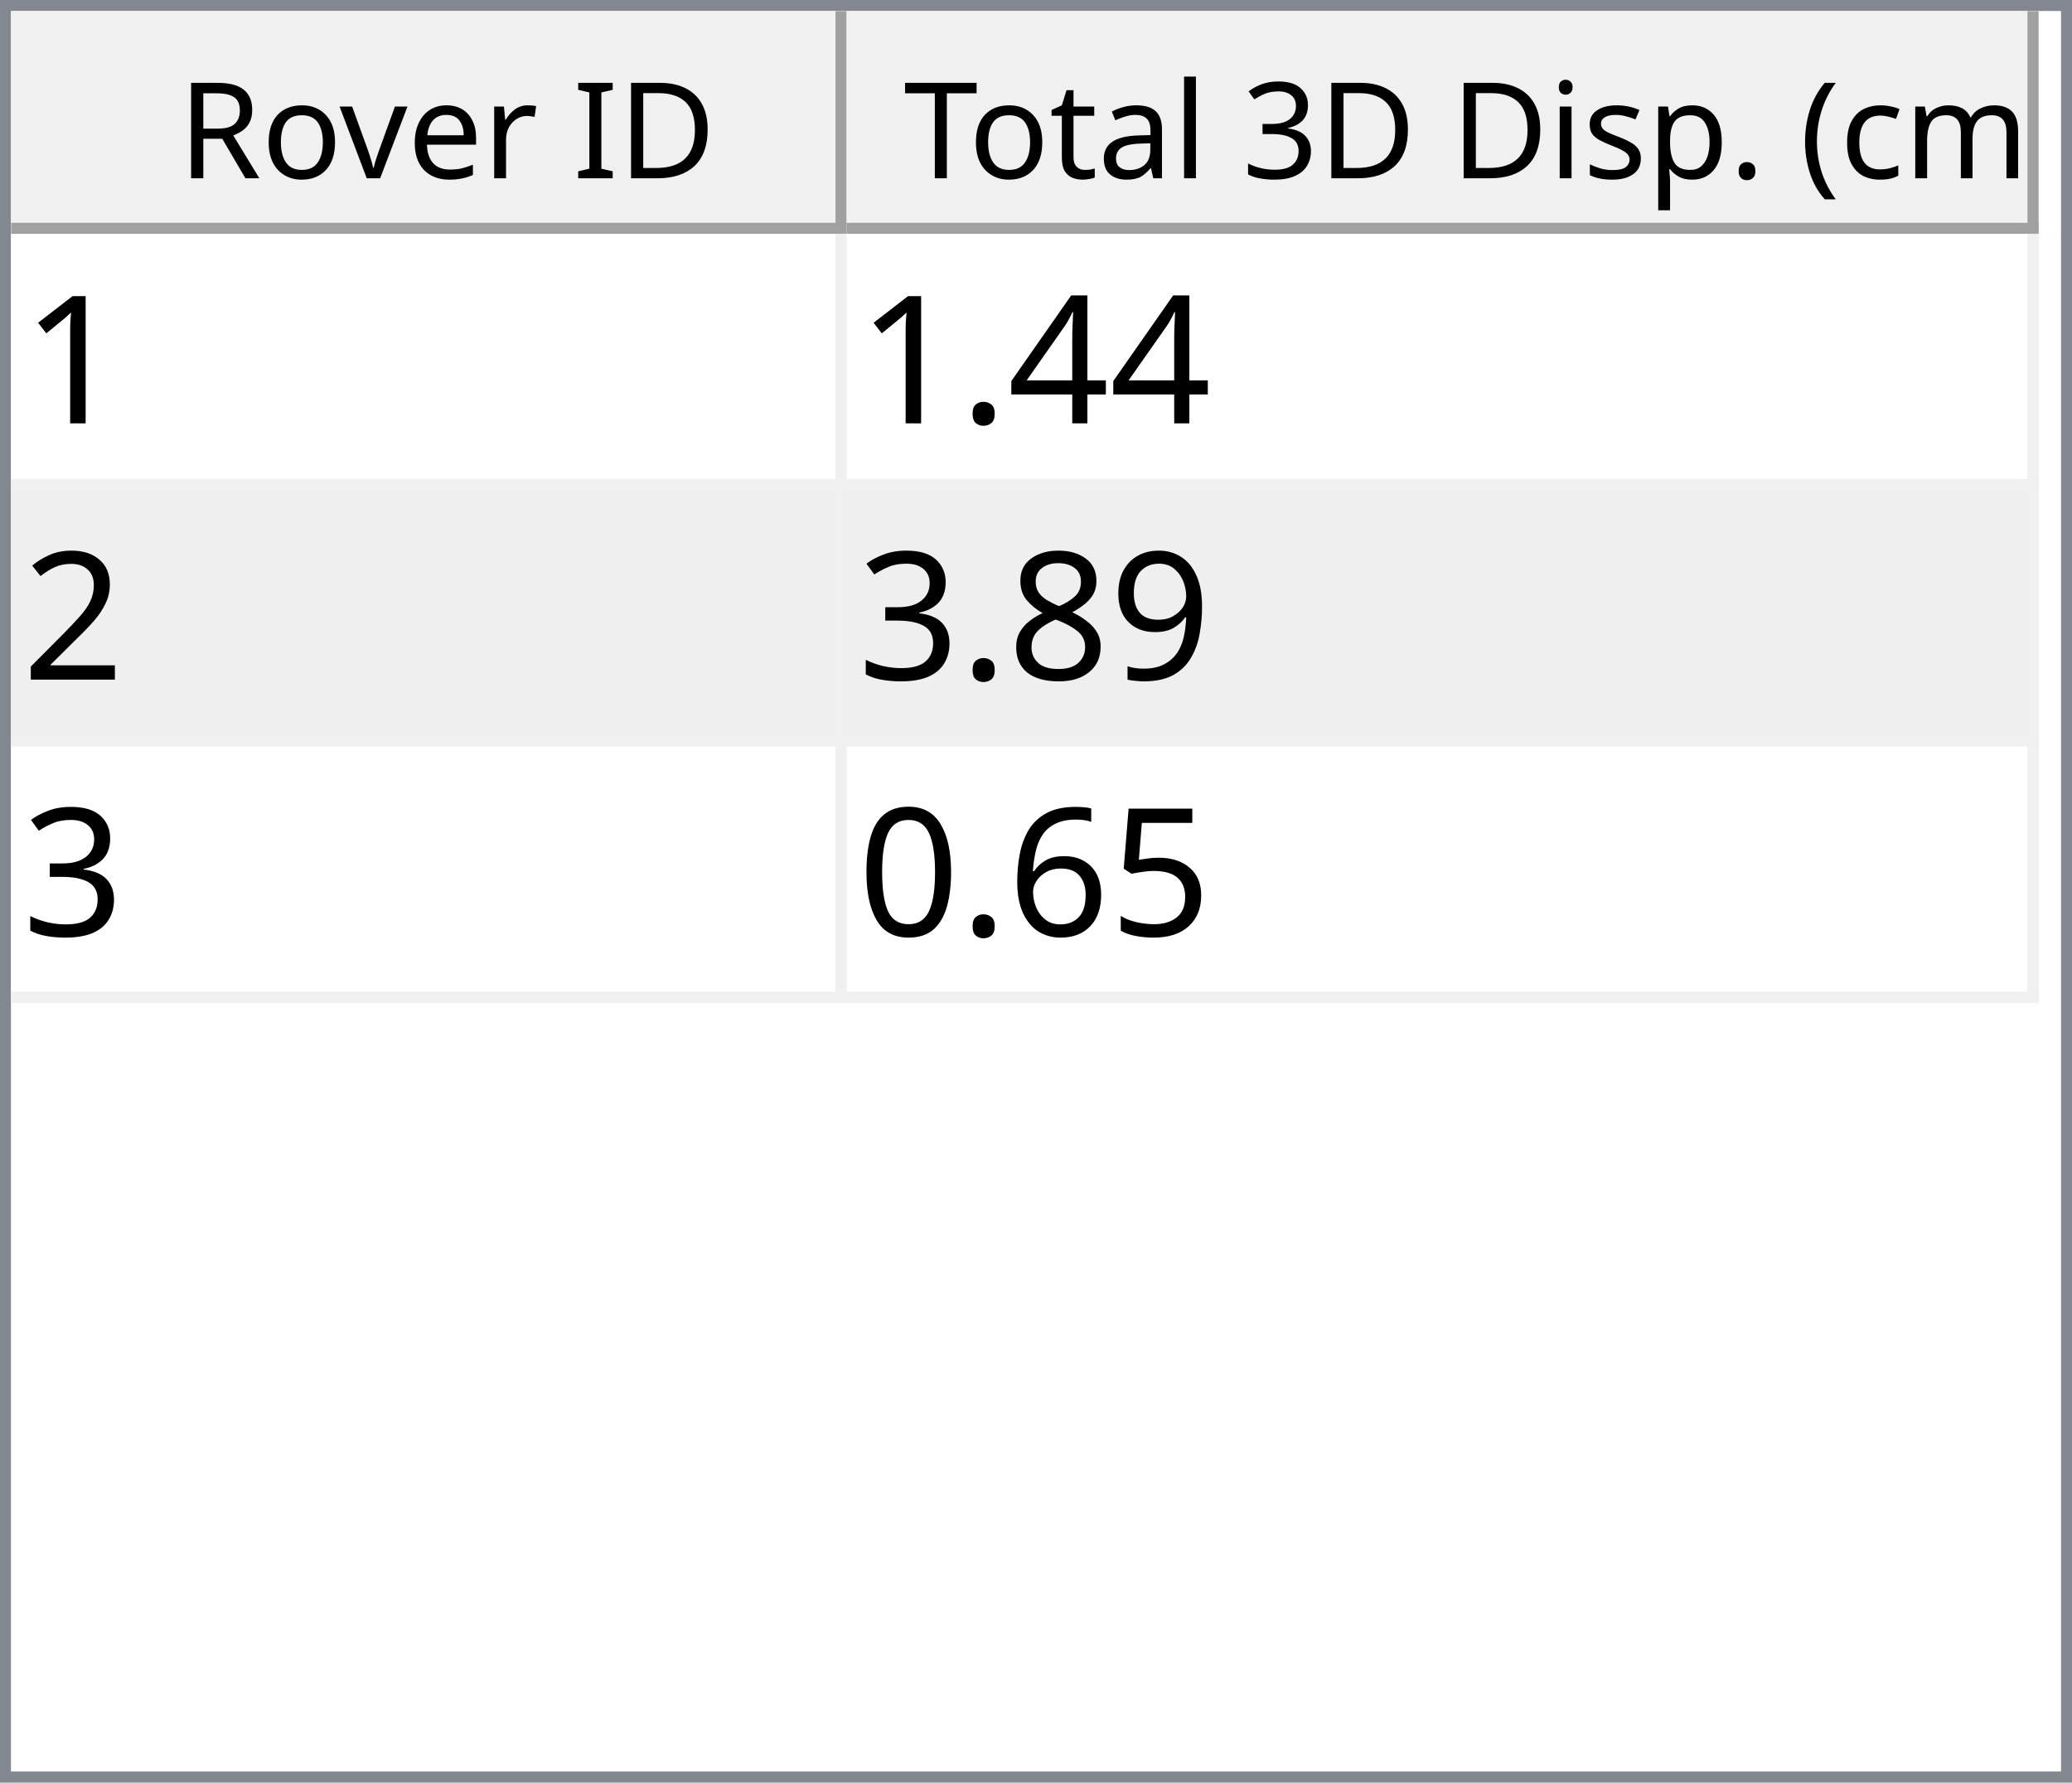
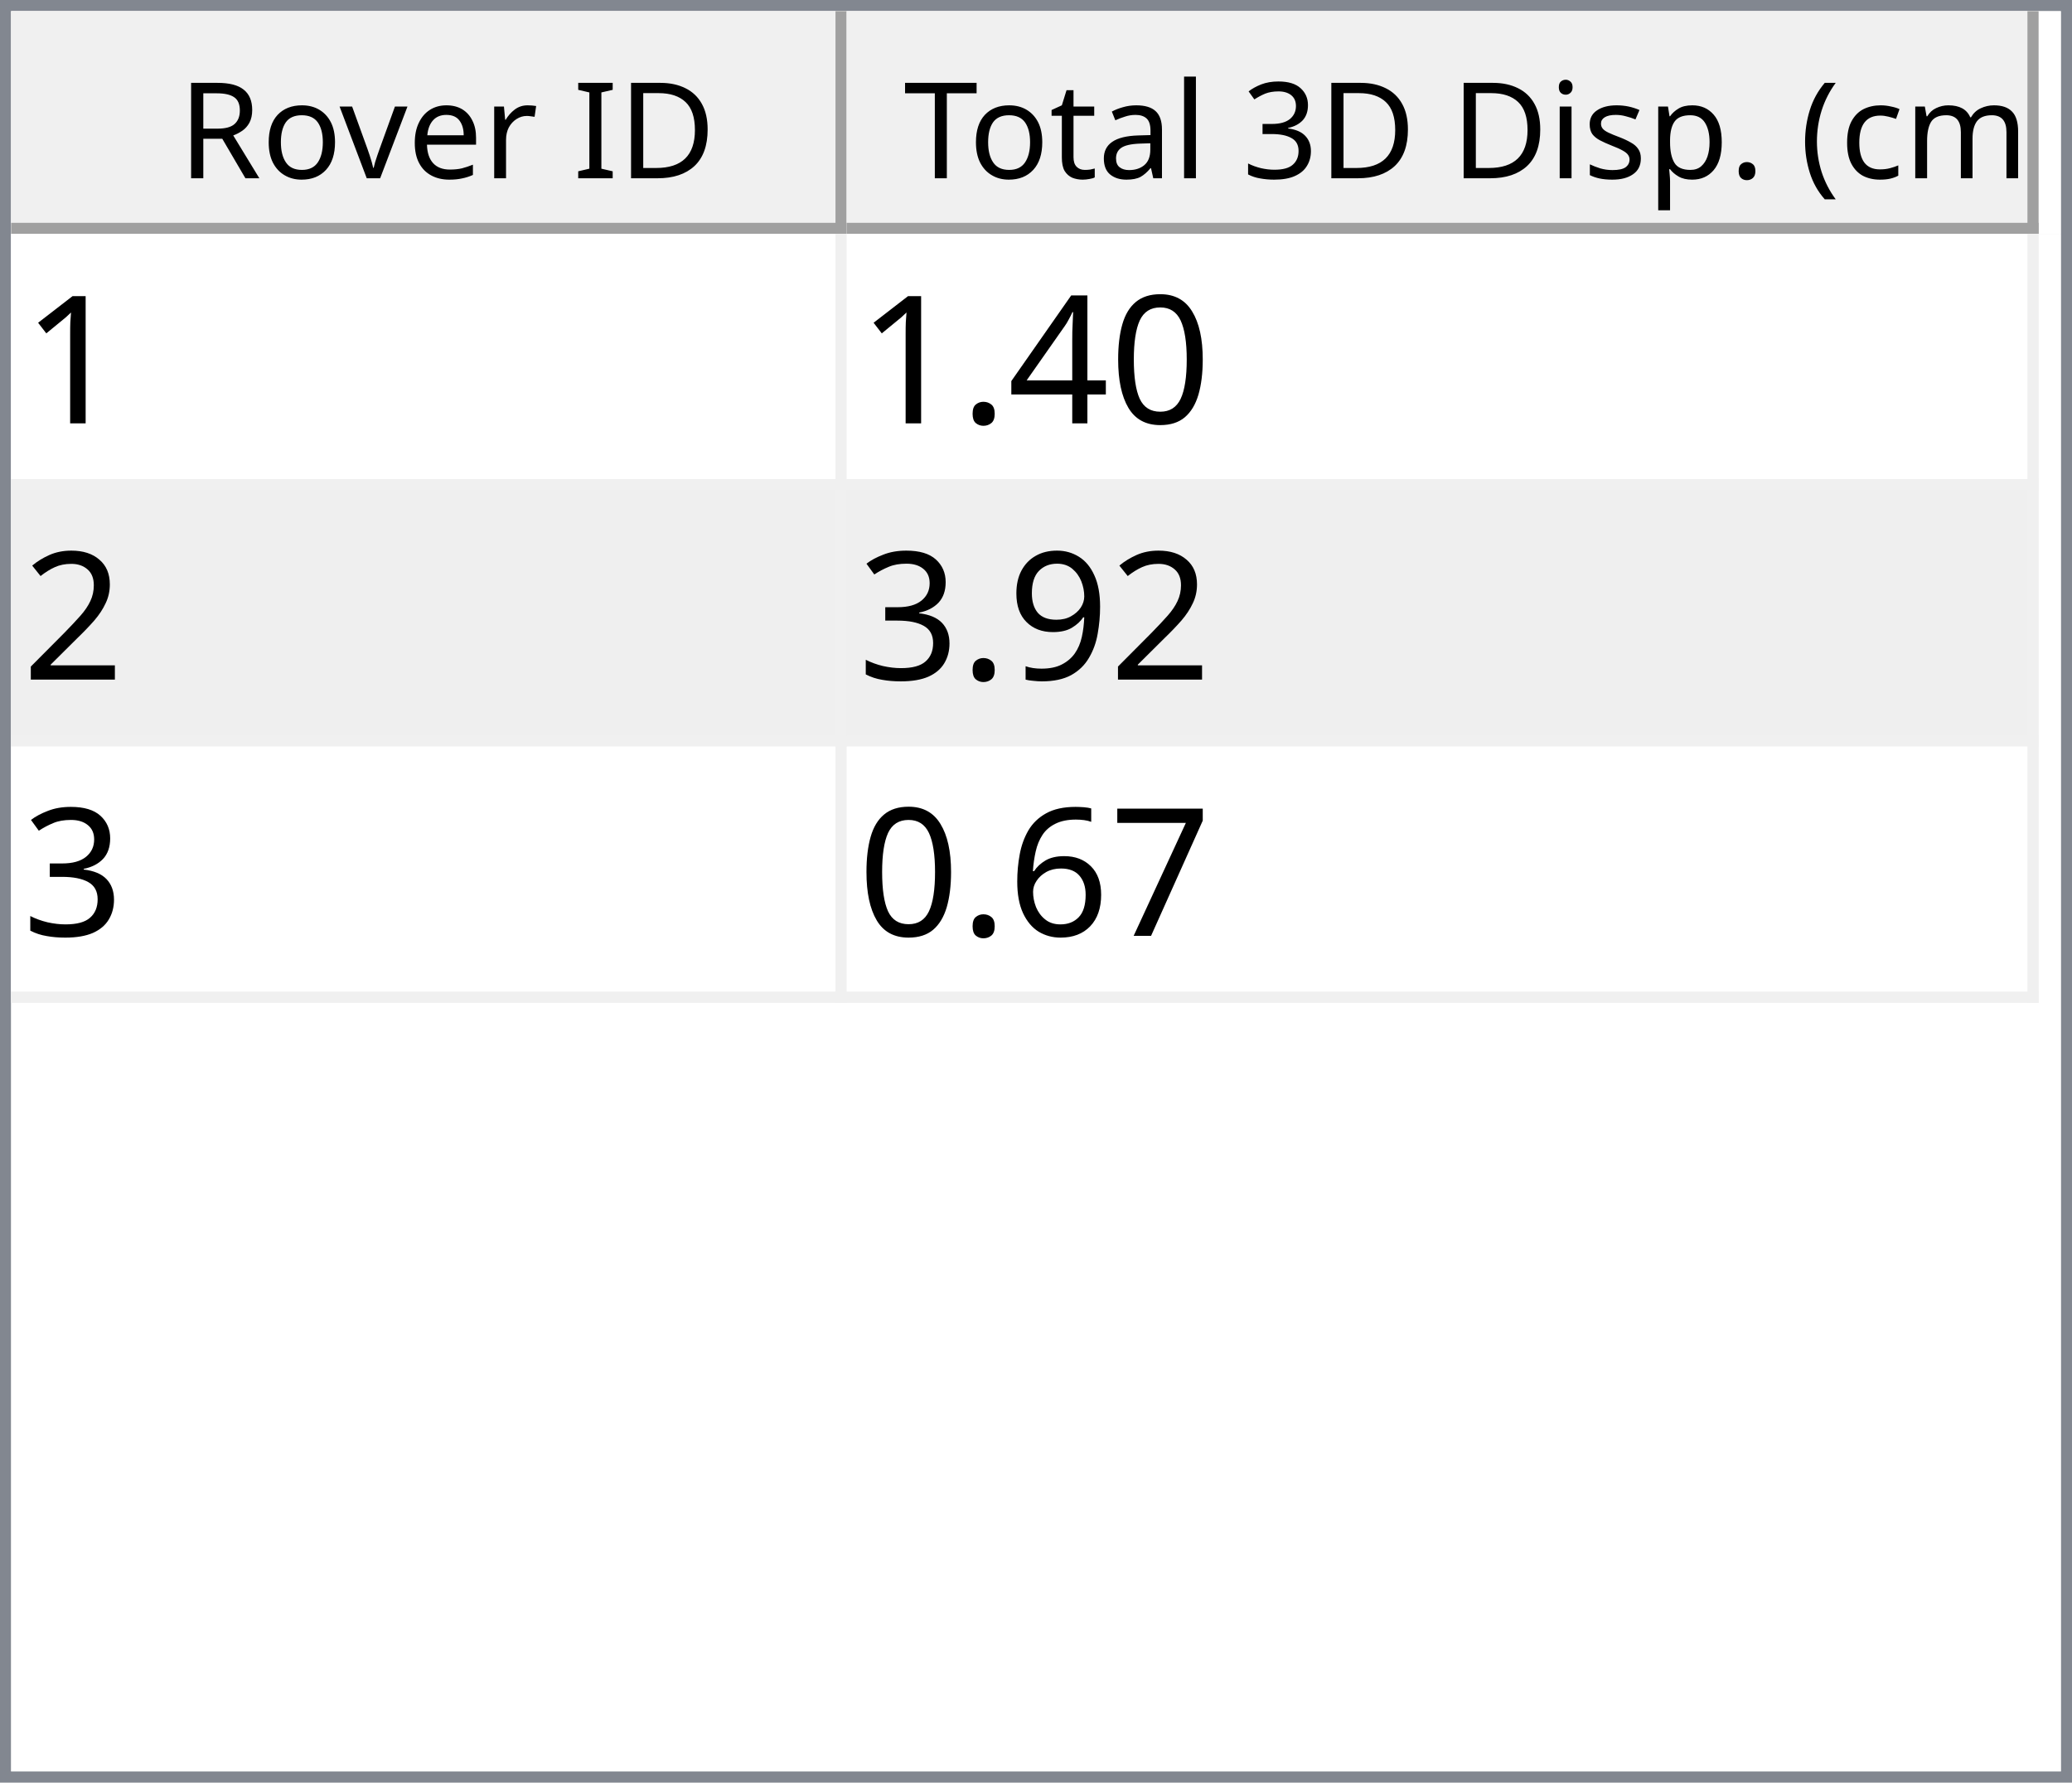
<svg xmlns="http://www.w3.org/2000/svg" style="fill-opacity:1; color-rendering:auto; color-interpolation:auto; text-rendering:auto; stroke:black; stroke-linecap:square; stroke-miterlimit:10; shape-rendering:auto; stroke-opacity:1; fill:black; stroke-dasharray:none; font-weight:normal; stroke-width:1; font-family:'Dialog'; font-style:normal; stroke-linejoin:miter; font-size:12px; stroke-dashoffset:0; image-rendering:auto;" width="186" height="160">
  <defs id="genericDefs" />
  <g>
    <defs id="defs1">
      <clipPath clipPathUnits="userSpaceOnUse" id="clipPath1">
        <path d="M0 0 L186 0 L186 160 L0 160 L0 0 Z" />
      </clipPath>
      <clipPath clipPathUnits="userSpaceOnUse" id="clipPath2">
        <path d="M0 0 L0 160 L186 160 L186 0 Z" />
      </clipPath>
      <clipPath clipPathUnits="userSpaceOnUse" id="clipPath3">
        <path d="M0 0 L0 20 L184 20 L184 0 Z" />
      </clipPath>
      <clipPath clipPathUnits="userSpaceOnUse" id="clipPath4">
        <path d="M0 0 L0 20 L75 20 L75 0 Z" />
      </clipPath>
      <clipPath clipPathUnits="userSpaceOnUse" id="clipPath5">
        <path d="M1 1 L1 19 L74 19 L74 1 Z" />
      </clipPath>
      <clipPath clipPathUnits="userSpaceOnUse" id="clipPath6">
        <path d="M0 0 L0 18 L73 18 L73 0 Z" />
      </clipPath>
      <clipPath clipPathUnits="userSpaceOnUse" id="clipPath7">
        <path d="M-0.5 -0.5 L-0.5 19.5 L74.5 19.5 L74.5 -0.5 Z" />
      </clipPath>
      <clipPath clipPathUnits="userSpaceOnUse" id="clipPath8">
        <path d="M0 0 L0 20 L107 20 L107 0 Z" />
      </clipPath>
      <clipPath clipPathUnits="userSpaceOnUse" id="clipPath9">
        <path d="M1 1 L1 19 L106 19 L106 1 Z" />
      </clipPath>
      <clipPath clipPathUnits="userSpaceOnUse" id="clipPath10">
        <path d="M0 0 L0 18 L105 18 L105 0 Z" />
      </clipPath>
      <clipPath clipPathUnits="userSpaceOnUse" id="clipPath11">
        <path d="M-0.5 -0.5 L-0.5 19.5 L106.5 19.5 L106.5 -0.5 Z" />
      </clipPath>
      <clipPath clipPathUnits="userSpaceOnUse" id="clipPath12">
        <path d="M0 0 L0 138 L184 138 L184 0 Z" />
      </clipPath>
      <clipPath clipPathUnits="userSpaceOnUse" id="clipPath13">
        <path d="M0 0 L0 69 L182 69 L182 0 Z" />
      </clipPath>
      <clipPath clipPathUnits="userSpaceOnUse" id="clipPath14">
        <path d="M-0.5 -0.5 L-0.5 68.5 L181.5 68.5 L181.5 -0.5 Z" />
      </clipPath>
      <clipPath clipPathUnits="userSpaceOnUse" id="clipPath15">
        <path d="M0 0 L0 22 L74 22 L74 0 Z" />
      </clipPath>
      <clipPath clipPathUnits="userSpaceOnUse" id="clipPath16">
        <path d="M0 0 L0 22 L106 22 L106 0 Z" />
      </clipPath>
      <font horiz-adv-x="64.551" id="font1">
        <font-face ascent="107.91" descent="25.098" units-per-em="100" style="font-style:normal; font-family:Segoe UI; font-weight:normal;" />
        <missing-glyph horiz-adv-x="64.551" d="M8.109 0 L8.109 68.266 L56.453 68.266 L56.453 0 L8.109 0 ZM15.328 7.234 L49.219 7.234 L49.219 61.031 L15.328 61.031 L15.328 7.234 Z" />
        <glyph unicode="D" horiz-adv-x="70.117" d="M9.188 0 L9.188 70.016 L28.516 70.016 Q65.531 70.016 65.531 35.891 Q65.531 19.672 55.25 9.836 Q44.969 0 27.734 0 L9.188 0 ZM17.391 62.594 L17.391 7.422 L27.828 7.422 Q41.609 7.422 49.273 14.797 Q56.938 22.172 56.938 35.688 Q56.938 62.594 28.328 62.594 L17.391 62.594 Z" />
        <glyph unicode="I" horiz-adv-x="26.611" d="M17.391 0 L9.188 0 L9.188 70.016 L17.391 70.016 L17.391 0 Z" />
        <glyph unicode=" " horiz-adv-x="27.393" d="" />
        <glyph unicode="r" horiz-adv-x="34.766" d="M34.188 41.891 Q32.078 43.5 28.125 43.5 Q23 43.5 19.555 38.672 Q16.109 33.844 16.109 25.484 L16.109 0 L8.109 0 L8.109 50 L16.109 50 L16.109 39.703 L16.312 39.703 Q18.016 44.969 21.531 47.922 Q25.047 50.875 29.391 50.875 Q32.516 50.875 34.188 50.203 L34.188 41.891 Z" />
        <glyph unicode="e" horiz-adv-x="52.295" d="M48.297 23 L12.984 23 Q13.188 14.656 17.484 10.109 Q21.781 5.562 29.297 5.562 Q37.75 5.562 44.828 11.141 L44.828 3.609 Q38.234 -1.172 27.391 -1.172 Q16.797 -1.172 10.742 5.641 Q4.688 12.453 4.688 24.812 Q4.688 36.469 11.305 43.82 Q17.922 51.172 27.734 51.172 Q37.547 51.172 42.922 44.828 Q48.297 38.484 48.297 27.203 L48.297 23 ZM40.094 29.781 Q40.047 36.719 36.75 40.578 Q33.453 44.438 27.594 44.438 Q21.922 44.438 17.969 40.383 Q14.016 36.328 13.094 29.781 L40.094 29.781 Z" />
        <glyph unicode="v" horiz-adv-x="47.9" d="M47.406 50 L27.484 0 L19.625 0 L0.688 50 L9.469 50 L22.172 13.672 Q23.578 9.672 23.922 6.688 L24.125 6.688 Q24.609 10.453 25.688 13.484 L38.969 50 L47.406 50 Z" />
        <glyph unicode="o" horiz-adv-x="58.594" d="M29 -1.172 Q17.922 -1.172 11.305 5.836 Q4.688 12.844 4.688 24.422 Q4.688 37.016 11.57 44.094 Q18.453 51.172 30.172 51.172 Q41.359 51.172 47.633 44.289 Q53.906 37.406 53.906 25.203 Q53.906 13.234 47.141 6.031 Q40.375 -1.172 29 -1.172 ZM29.594 44.438 Q21.875 44.438 17.383 39.188 Q12.891 33.938 12.891 24.703 Q12.891 15.828 17.43 10.695 Q21.969 5.562 29.594 5.562 Q37.359 5.562 41.531 10.594 Q45.703 15.625 45.703 24.906 Q45.703 34.281 41.531 39.359 Q37.359 44.438 29.594 44.438 Z" />
        <glyph unicode="R" horiz-adv-x="59.814" d="M59.375 0 L49.609 0 L37.891 19.625 Q36.281 22.359 34.766 24.289 Q33.25 26.219 31.664 27.438 Q30.078 28.656 28.25 29.219 Q26.422 29.781 24.125 29.781 L17.391 29.781 L17.391 0 L9.188 0 L9.188 70.016 L30.078 70.016 Q34.672 70.016 38.555 68.867 Q42.438 67.719 45.289 65.375 Q48.141 63.031 49.758 59.547 Q51.375 56.062 51.375 51.375 Q51.375 47.703 50.273 44.656 Q49.172 41.609 47.148 39.211 Q45.125 36.812 42.266 35.133 Q39.406 33.453 35.844 32.516 L35.844 32.328 Q37.594 31.547 38.891 30.547 Q40.188 29.547 41.359 28.18 Q42.531 26.812 43.68 25.078 Q44.828 23.344 46.234 21.047 L59.375 0 ZM17.391 62.594 L17.391 37.203 L28.516 37.203 Q31.594 37.203 34.203 38.133 Q36.812 39.062 38.719 40.797 Q40.625 42.531 41.703 45.047 Q42.781 47.562 42.781 50.688 Q42.781 56.297 39.141 59.445 Q35.5 62.594 28.609 62.594 L17.391 62.594 Z" />
        <glyph unicode=")" horiz-adv-x="30.176" d="M8.297 -15.922 L1.172 -15.922 Q16.406 2.344 16.406 26.812 Q16.406 51.469 1.078 70.016 L8.297 70.016 Q23.531 52.156 23.531 26.703 Q23.531 1.375 8.297 -15.922 Z" />
        <glyph unicode="m" horiz-adv-x="86.133" d="M79.109 0 L71.094 0 L71.094 28.719 Q71.094 37.016 68.531 40.727 Q65.969 44.438 59.906 44.438 Q54.781 44.438 51.195 39.75 Q47.609 35.062 47.609 28.516 L47.609 0 L39.594 0 L39.594 29.688 Q39.594 44.438 28.219 44.438 Q22.953 44.438 19.531 40.016 Q16.109 35.594 16.109 28.516 L16.109 0 L8.109 0 L8.109 50 L16.109 50 L16.109 42.094 L16.312 42.094 Q21.625 51.172 31.844 51.172 Q36.969 51.172 40.773 48.312 Q44.578 45.453 46 40.828 Q51.562 51.172 62.594 51.172 Q79.109 51.172 79.109 30.812 L79.109 0 Z" />
        <glyph unicode="c" horiz-adv-x="46.191" d="M42.188 2.297 Q36.422 -1.172 28.516 -1.172 Q17.828 -1.172 11.258 5.789 Q4.688 12.75 4.688 23.828 Q4.688 36.188 11.766 43.68 Q18.844 51.172 30.672 51.172 Q37.25 51.172 42.281 48.734 L42.281 40.531 Q36.719 44.438 30.375 44.438 Q22.703 44.438 17.797 38.945 Q12.891 33.453 12.891 24.516 Q12.891 15.719 17.508 10.641 Q22.125 5.562 29.891 5.562 Q36.422 5.562 42.188 9.906 L42.188 2.297 Z" />
        <glyph unicode="(" horiz-adv-x="30.176" d="M29.109 -15.922 L21.969 -15.922 Q6.844 1.375 6.844 26.703 Q6.844 52.156 21.969 70.016 L29.203 70.016 Q13.875 51.469 13.875 26.812 Q13.875 2.344 29.109 -15.922 Z" />
        <glyph unicode="." horiz-adv-x="21.68" d="M10.891 -1.078 Q8.641 -1.078 7.055 0.539 Q5.469 2.156 5.469 4.391 Q5.469 6.641 7.055 8.273 Q8.641 9.906 10.891 9.906 Q13.188 9.906 14.797 8.273 Q16.406 6.641 16.406 4.391 Q16.406 2.156 14.797 0.539 Q13.188 -1.078 10.891 -1.078 Z" />
        <glyph unicode="p" horiz-adv-x="58.789" d="M16.312 7.234 L16.109 7.234 L16.109 -23 L8.109 -23 L8.109 50 L16.109 50 L16.109 41.219 L16.312 41.219 Q22.219 51.172 33.594 51.172 Q43.266 51.172 48.688 44.461 Q54.109 37.75 54.109 26.469 Q54.109 13.922 48 6.375 Q41.891 -1.172 31.297 -1.172 Q21.578 -1.172 16.312 7.234 ZM16.109 27.391 L16.109 20.406 Q16.109 14.203 20.141 9.883 Q24.172 5.562 30.375 5.562 Q37.641 5.562 41.773 11.133 Q45.906 16.703 45.906 26.609 Q45.906 34.969 42.047 39.703 Q38.188 44.438 31.594 44.438 Q24.609 44.438 20.359 39.578 Q16.109 34.719 16.109 27.391 Z" />
        <glyph unicode="s" horiz-adv-x="42.432" d="M5.078 1.812 L5.078 10.406 Q11.625 5.562 19.484 5.562 Q30.031 5.562 30.031 12.594 Q30.031 14.594 29.125 15.992 Q28.219 17.391 26.68 18.461 Q25.141 19.531 23.07 20.383 Q21 21.234 18.609 22.172 Q15.281 23.484 12.766 24.828 Q10.25 26.172 8.57 27.859 Q6.891 29.547 6.031 31.695 Q5.172 33.844 5.172 36.719 Q5.172 40.234 6.789 42.945 Q8.406 45.656 11.086 47.484 Q13.766 49.312 17.211 50.242 Q20.656 51.172 24.312 51.172 Q30.812 51.172 35.938 48.922 L35.938 40.828 Q30.422 44.438 23.25 44.438 Q21 44.438 19.195 43.922 Q17.391 43.406 16.094 42.477 Q14.797 41.547 14.086 40.258 Q13.375 38.969 13.375 37.406 Q13.375 35.453 14.086 34.133 Q14.797 32.812 16.164 31.789 Q17.531 30.766 19.484 29.938 Q21.438 29.109 23.922 28.125 Q27.25 26.859 29.883 25.516 Q32.516 24.172 34.375 22.484 Q36.234 20.797 37.234 18.602 Q38.234 16.406 38.234 13.375 Q38.234 9.672 36.602 6.938 Q34.969 4.203 32.234 2.398 Q29.5 0.594 25.93 -0.289 Q22.359 -1.172 18.453 -1.172 Q10.75 -1.172 5.078 1.812 Z" />
        <glyph unicode="i" horiz-adv-x="24.219" d="M12.203 62.703 Q10.062 62.703 8.547 64.164 Q7.031 65.625 7.031 67.875 Q7.031 70.125 8.547 71.609 Q10.062 73.094 12.203 73.094 Q14.406 73.094 15.945 71.609 Q17.484 70.125 17.484 67.875 Q17.484 65.719 15.945 64.211 Q14.406 62.703 12.203 62.703 ZM16.109 0 L8.109 0 L8.109 50 L16.109 50 L16.109 0 Z" />
        <glyph unicode="3" horiz-adv-x="53.906" d="M46.531 19.828 Q46.531 15.094 44.75 11.211 Q42.969 7.328 39.719 4.57 Q36.469 1.812 31.93 0.297 Q27.391 -1.219 21.922 -1.219 Q11.922 -1.219 6 2.594 L6 11.188 Q13.094 5.609 22.219 5.609 Q25.875 5.609 28.828 6.539 Q31.781 7.469 33.906 9.227 Q36.031 10.984 37.18 13.477 Q38.328 15.969 38.328 19.094 Q38.328 32.812 18.797 32.812 L12.984 32.812 L12.984 39.594 L18.5 39.594 Q35.797 39.594 35.797 52.484 Q35.797 64.406 22.609 64.406 Q15.188 64.406 8.688 59.422 L8.688 67.188 Q15.375 71.188 24.609 71.188 Q29 71.188 32.57 69.969 Q36.141 68.75 38.68 66.555 Q41.219 64.359 42.609 61.281 Q44 58.203 44 54.5 Q44 40.672 30.031 36.719 L30.031 36.531 Q33.594 36.141 36.625 34.797 Q39.656 33.453 41.852 31.305 Q44.047 29.156 45.289 26.25 Q46.531 23.344 46.531 19.828 Z" />
        <glyph unicode="l" horiz-adv-x="24.219" d="M16.109 0 L8.109 0 L8.109 74.031 L16.109 74.031 L16.109 0 Z" />
        <glyph unicode="a" horiz-adv-x="50.879" d="M43.891 0 L35.891 0 L35.891 7.812 L35.688 7.812 Q30.469 -1.172 20.312 -1.172 Q12.844 -1.172 8.617 2.781 Q4.391 6.734 4.391 13.281 Q4.391 27.297 20.906 29.594 L35.891 31.688 Q35.891 44.438 25.594 44.438 Q16.547 44.438 9.281 38.281 L9.281 46.484 Q16.656 51.172 26.266 51.172 Q43.891 51.172 43.891 32.516 L43.891 0 ZM35.891 25.297 L23.828 23.641 Q18.266 22.859 15.43 20.875 Q12.594 18.891 12.594 13.875 Q12.594 10.203 15.211 7.883 Q17.828 5.562 22.172 5.562 Q28.125 5.562 32.008 9.742 Q35.891 13.922 35.891 20.312 L35.891 25.297 Z" />
        <glyph unicode="t" horiz-adv-x="33.887" d="M31.297 0.484 Q28.469 -1.078 23.828 -1.078 Q10.688 -1.078 10.688 13.578 L10.688 43.172 L2.094 43.172 L2.094 50 L10.688 50 L10.688 62.203 L18.703 64.797 L18.703 50 L31.297 50 L31.297 43.172 L18.703 43.172 L18.703 14.984 Q18.703 9.969 20.414 7.82 Q22.125 5.672 26.078 5.672 Q29.109 5.672 31.297 7.328 L31.297 0.484 Z" />
        <glyph unicode="T" horiz-adv-x="52.393" d="M50.594 62.594 L30.375 62.594 L30.375 0 L22.172 0 L22.172 62.594 L2 62.594 L2 70.016 L50.594 70.016 L50.594 62.594 Z" />
      </font>
      <font horiz-adv-x="75.0" id="font2">
        <font-face ascent="100.537" descent="21.973" units-per-em="100" style="font-style:normal; font-family:sans-serif; font-weight:normal;" />
        <missing-glyph horiz-adv-x="75.0" d="M12.5 0 L12.5 62.5 L62.5 62.5 L62.5 0 L12.5 0 ZM14.062 1.562 L60.938 1.562 L60.938 60.938 L14.062 60.938 L14.062 1.562 Z" />
        <glyph unicode="1" horiz-adv-x="55.615" d="M37.25 0 L28.469 0 L28.469 56 Q25.297 52.984 20.141 49.953 Q14.984 46.922 10.891 45.406 L10.891 53.906 Q18.266 57.375 23.781 62.305 Q29.297 67.234 31.594 71.875 L37.25 71.875 L37.25 0 Z" />
+         <glyph unicode="0" horiz-adv-x="55.615" d="M4.156 35.297 Q4.156 48 6.766 55.742 Q9.375 63.484 14.523 67.68 Q19.672 71.875 27.484 71.875 Q33.25 71.875 37.594 69.555 Q41.938 67.234 44.773 62.867 Q47.609 58.5 49.219 52.227 Q50.828 45.953 50.828 35.297 Q50.828 22.703 48.242 14.969 Q45.656 7.234 40.508 3.008 Q35.359 -1.219 27.484 -1.219 Q17.141 -1.219 11.234 6.203 Q4.156 15.141 4.156 35.297 ZM13.188 35.297 Q13.188 17.672 17.312 11.836 Q21.438 6 27.484 6 Q33.547 6 37.672 11.859 Q41.797 17.719 41.797 35.297 Q41.797 52.984 37.672 58.789 Q33.547 64.594 27.391 64.594 Q21.344 64.594 17.719 59.469 Q13.188 52.938 13.188 35.297 Z" />
        <glyph unicode="4" horiz-adv-x="55.615" d="M32.328 0 L32.328 17.141 L1.266 17.141 L1.266 25.203 L33.938 71.578 L41.109 71.578 L41.109 25.203 L50.781 25.203 L50.781 17.141 L41.109 17.141 L41.109 0 L32.328 0 ZM32.328 25.203 L32.328 57.469 L9.906 25.203 L32.328 25.203 Z" />
        <glyph unicode="." horiz-adv-x="27.783" d="M9.078 0 L9.078 10.016 L19.094 10.016 L19.094 0 L9.078 0 Z" />
        <glyph unicode="2" horiz-adv-x="55.615" d="M50.344 8.453 L50.344 0 L3.031 0 Q2.938 3.172 4.047 6.109 Q5.859 10.938 9.836 15.625 Q13.812 20.312 21.344 26.469 Q33.016 36.031 37.117 41.625 Q41.219 47.219 41.219 52.203 Q41.219 57.422 37.477 61.008 Q33.734 64.594 27.734 64.594 Q21.391 64.594 17.578 60.789 Q13.766 56.984 13.719 50.25 L4.688 51.172 Q5.609 61.281 11.664 66.578 Q17.719 71.875 27.938 71.875 Q38.234 71.875 44.242 66.164 Q50.25 60.453 50.25 52 Q50.25 47.703 48.492 43.555 Q46.734 39.406 42.656 34.812 Q38.578 30.219 29.109 22.219 Q21.188 15.578 18.945 13.211 Q16.703 10.844 15.234 8.453 L50.344 8.453 Z" />
        <glyph unicode="9" horiz-adv-x="55.615" d="M5.469 16.547 L13.922 17.328 Q14.984 11.375 18.016 8.688 Q21.047 6 25.781 6 Q29.828 6 32.883 7.859 Q35.938 9.719 37.891 12.82 Q39.844 15.922 41.164 21.195 Q42.484 26.469 42.484 31.938 Q42.484 32.516 42.438 33.688 Q39.797 29.5 35.234 26.883 Q30.672 24.266 25.344 24.266 Q16.453 24.266 10.305 30.711 Q4.156 37.156 4.156 47.703 Q4.156 58.594 10.578 65.234 Q17 71.875 26.656 71.875 Q33.641 71.875 39.43 68.117 Q45.219 64.359 48.219 57.398 Q51.219 50.438 51.219 37.25 Q51.219 23.531 48.242 15.406 Q45.266 7.281 39.383 3.031 Q33.5 -1.219 25.594 -1.219 Q17.188 -1.219 11.867 3.445 Q6.547 8.109 5.469 16.547 ZM41.453 48.141 Q41.453 55.719 37.43 60.156 Q33.406 64.594 27.734 64.594 Q21.875 64.594 17.531 59.812 Q13.188 55.031 13.188 47.406 Q13.188 40.578 17.312 36.305 Q21.438 32.031 27.484 32.031 Q33.594 32.031 37.523 36.305 Q41.453 40.578 41.453 48.141 Z" />
-         <glyph unicode="8" horiz-adv-x="55.615" d="M17.672 38.812 Q12.203 40.828 9.57 44.539 Q6.938 48.25 6.938 53.422 Q6.938 61.234 12.555 66.555 Q18.172 71.875 27.484 71.875 Q36.859 71.875 42.578 66.43 Q48.297 60.984 48.297 53.172 Q48.297 48.188 45.68 44.508 Q43.062 40.828 37.75 38.812 Q44.344 36.672 47.781 31.883 Q51.219 27.094 51.219 20.453 Q51.219 11.281 44.727 5.031 Q38.234 -1.219 27.641 -1.219 Q17.047 -1.219 10.547 5.055 Q4.047 11.328 4.047 20.703 Q4.047 27.688 7.594 32.398 Q11.141 37.109 17.672 38.812 ZM15.922 53.719 Q15.922 48.641 19.195 45.414 Q22.469 42.188 27.688 42.188 Q32.766 42.188 36.016 45.383 Q39.266 48.578 39.266 53.219 Q39.266 58.062 35.914 61.359 Q32.562 64.656 27.594 64.656 Q22.562 64.656 19.242 61.43 Q15.922 58.203 15.922 53.719 ZM13.094 20.656 Q13.094 16.891 14.875 13.375 Q16.656 9.859 20.172 7.93 Q23.688 6 27.734 6 Q34.031 6 38.133 10.055 Q42.234 14.109 42.234 20.359 Q42.234 26.703 38.016 30.859 Q33.797 35.016 27.438 35.016 Q21.234 35.016 17.164 30.914 Q13.094 26.812 13.094 20.656 Z" />
        <glyph unicode="3" horiz-adv-x="55.615" d="M4.203 18.891 L12.984 20.062 Q14.5 12.594 18.141 9.297 Q21.781 6 27 6 Q33.203 6 37.477 10.297 Q41.75 14.594 41.75 20.953 Q41.75 27 37.797 30.93 Q33.844 34.859 27.734 34.859 Q25.25 34.859 21.531 33.891 L22.516 41.609 Q23.391 41.5 23.922 41.5 Q29.547 41.5 34.039 44.43 Q38.531 47.359 38.531 53.469 Q38.531 58.297 35.258 61.477 Q31.984 64.656 26.812 64.656 Q21.688 64.656 18.266 61.43 Q14.844 58.203 13.875 51.766 L5.078 53.328 Q6.688 62.156 12.398 67.016 Q18.109 71.875 26.609 71.875 Q32.469 71.875 37.398 69.359 Q42.328 66.844 44.945 62.5 Q47.562 58.156 47.562 53.266 Q47.562 48.641 45.07 44.828 Q42.578 41.016 37.703 38.766 Q44.047 37.312 47.562 32.695 Q51.078 28.078 51.078 21.141 Q51.078 11.766 44.242 5.25 Q37.406 -1.266 26.953 -1.266 Q17.531 -1.266 11.305 4.352 Q5.078 9.969 4.203 18.891 Z" />
-         <glyph unicode="5" horiz-adv-x="55.615" d="M4.156 18.75 L13.375 19.531 Q14.406 12.797 18.141 9.398 Q21.875 6 27.156 6 Q33.5 6 37.891 10.789 Q42.281 15.578 42.281 23.484 Q42.281 31 38.062 35.352 Q33.844 39.703 27 39.703 Q22.75 39.703 19.336 37.773 Q15.922 35.844 13.969 32.766 L5.719 33.844 L12.641 70.609 L48.25 70.609 L48.25 62.203 L19.672 62.203 L15.828 42.969 Q22.266 47.469 29.344 47.469 Q38.719 47.469 45.164 40.969 Q51.609 34.469 51.609 24.266 Q51.609 14.547 45.953 7.469 Q39.062 -1.219 27.156 -1.219 Q17.391 -1.219 11.211 4.25 Q5.031 9.719 4.156 18.75 Z" />
+         <glyph unicode="7" horiz-adv-x="55.615" d="M4.734 62.203 L4.734 70.656 L51.078 70.656 L51.078 63.812 Q44.234 56.547 37.523 44.484 Q30.812 32.422 27.156 19.672 Q24.516 10.688 23.781 0 L14.75 0 Q14.891 8.453 18.062 20.414 Q21.234 32.375 27.172 43.484 Q33.109 54.594 39.797 62.203 L4.734 62.203 Z" />
        <glyph unicode="6" horiz-adv-x="55.615" d="M49.75 54.047 L41.016 53.375 Q39.844 58.547 37.703 60.891 Q34.125 64.656 28.906 64.656 Q24.703 64.656 21.531 62.312 Q17.391 59.281 14.992 53.469 Q12.594 47.656 12.5 36.922 Q15.672 41.75 20.266 44.094 Q24.859 46.438 29.891 46.438 Q38.672 46.438 44.852 39.969 Q51.031 33.5 51.031 23.25 Q51.031 16.5 48.125 10.719 Q45.219 4.938 40.141 1.859 Q35.062 -1.219 28.609 -1.219 Q17.625 -1.219 10.695 6.859 Q3.766 14.938 3.766 33.5 Q3.766 54.25 11.422 63.672 Q18.109 71.875 29.438 71.875 Q37.891 71.875 43.289 67.141 Q48.688 62.406 49.75 54.047 ZM13.875 23.188 Q13.875 18.656 15.797 14.508 Q17.719 10.359 21.188 8.18 Q24.656 6 28.469 6 Q34.031 6 38.039 10.492 Q42.047 14.984 42.047 22.703 Q42.047 30.125 38.086 34.398 Q34.125 38.672 28.125 38.672 Q22.172 38.672 18.023 34.398 Q13.875 30.125 13.875 23.188 Z" />
-         <glyph unicode="0" horiz-adv-x="55.615" d="M4.156 35.297 Q4.156 48 6.766 55.742 Q9.375 63.484 14.523 67.68 Q19.672 71.875 27.484 71.875 Q33.25 71.875 37.594 69.555 Q41.938 67.234 44.773 62.867 Q47.609 58.5 49.219 52.227 Q50.828 45.953 50.828 35.297 Q50.828 22.703 48.242 14.969 Q45.656 7.234 40.508 3.008 Q35.359 -1.219 27.484 -1.219 Q17.141 -1.219 11.234 6.203 Q4.156 15.141 4.156 35.297 ZM13.188 35.297 Q13.188 17.672 17.312 11.836 Q21.438 6 27.484 6 Q33.547 6 37.672 11.859 Q41.797 17.719 41.797 35.297 Q41.797 52.984 37.672 58.789 Q33.547 64.594 27.391 64.594 Q21.344 64.594 17.719 59.469 Q13.188 52.938 13.188 35.297 Z" />
      </font>
    </defs>
    <g style="fill:white; stroke:white;">
      <rect x="0" y="0" width="186" style="clip-path:url(#clipPath1); stroke:none;" height="160" />
    </g>
    <g style="fill:white; text-rendering:optimizeSpeed; color-rendering:optimizeSpeed; image-rendering:optimizeSpeed; shape-rendering:crispEdges; stroke:white; color-interpolation:sRGB;">
      <rect x="0" width="186" height="160" y="0" style="stroke:none;" />
      <path style="stroke:none;" d="M0 160 L186 160 L186 0 L0 0 Z" />
    </g>
    <g style="fill:rgb(240,240,240); font-family:'Segoe UI'; stroke:rgb(240,240,240);">
      <rect x="0" y="0" width="186" style="clip-path:url(#clipPath2); stroke:none;" height="160" />
    </g>
    <g style="fill:rgb(130,135,144); font-family:'Segoe UI'; stroke:rgb(130,135,144);">
      <path d="M0 0 L186 0 L186 160 L0 160 L0 0 ZM1 1 L185 1 L185 159 L1 159 L1 1 Z" style="fill-rule:evenodd; clip-path:url(#clipPath2); stroke:none;" />
    </g>
    <g style="fill:white; font-family:'Segoe UI'; stroke:white;" transform="translate(1,1)">
      <rect x="0" y="0" width="184" style="clip-path:url(#clipPath3); stroke:none;" height="20" />
    </g>
    <g style="fill:rgb(240,240,240); font-family:'Segoe UI'; stroke:rgb(240,240,240);" transform="translate(1,1)">
      <rect x="0" y="0" width="75" style="clip-path:url(#clipPath4); stroke:none;" height="20" />
    </g>
    <g style="font-family:'Segoe UI';" transform="translate(2,2)">
      <text x="14" xml:space="preserve" y="14" style="clip-path:url(#clipPath6); stroke:none;">Rover ID</text>
    </g>
    <g style="fill:rgb(160,160,160); font-family:'Segoe UI'; stroke:rgb(160,160,160); stroke-linejoin:bevel;" transform="translate(1.5,1.5)">
      <line x1="74" x2="74" y1="0" style="fill:none; clip-path:url(#clipPath7);" y2="19" />
    </g>
    <g style="fill:rgb(160,160,160); font-family:'Segoe UI'; stroke:rgb(160,160,160); stroke-linejoin:bevel;" transform="matrix(1,0,0,1,1,1) translate(0.5,0.5)">
      <line x1="0" x2="74" y1="19" style="fill:none; clip-path:url(#clipPath7);" y2="19" />
    </g>
    <g style="fill:rgb(240,240,240); font-family:'Segoe UI'; stroke:rgb(240,240,240);" transform="translate(76,1)">
      <rect x="0" y="0" width="107" style="clip-path:url(#clipPath8); stroke:none;" height="20" />
    </g>
    <g style="font-family:'Segoe UI';" transform="translate(77,2)">
      <text x="1" xml:space="preserve" y="14" style="clip-path:url(#clipPath10); stroke:none;"> Total 3D Disp. (cm)</text>
    </g>
    <g style="fill:rgb(160,160,160); font-family:'Segoe UI'; stroke:rgb(160,160,160); stroke-linejoin:bevel;" transform="translate(76.5,1.5)">
      <line x1="106" x2="106" y1="0" style="fill:none; clip-path:url(#clipPath11);" y2="19" />
    </g>
    <g style="fill:rgb(160,160,160); font-family:'Segoe UI'; stroke:rgb(160,160,160); stroke-linejoin:bevel;" transform="matrix(1,0,0,1,76,1) translate(0.5,0.5)">
      <line x1="0" x2="106" y1="19" style="fill:none; clip-path:url(#clipPath11);" y2="19" />
    </g>
    <g style="fill:white; font-family:'Segoe UI'; stroke:white;" transform="translate(1,21)">
      <rect x="0" y="0" width="184" style="clip-path:url(#clipPath12); stroke:none;" height="138" />
    </g>
    <g style="fill:rgb(240,240,240); font-size:16px; font-family:sans-serif; stroke:rgb(240,240,240);" transform="translate(1,21)">
      <rect x="0" y="0" width="182" style="clip-path:url(#clipPath13); stroke:none;" height="69" />
      <line transform="translate(0.5,0.5)" x1="0" x2="181" y1="22" style="clip-path:url(#clipPath14); fill:none; stroke-linejoin:bevel;" y2="22" />
    </g>
    <g transform="matrix(1,0,0,1,1,21) translate(0.5,0.5)" style="fill:rgb(240,240,240); font-size:16px; font-family:sans-serif; stroke:rgb(240,240,240); stroke-linejoin:bevel;">
      <line x1="0" x2="181" y1="45" style="fill:none; clip-path:url(#clipPath14);" y2="45" />
    </g>
    <g transform="matrix(1,0,0,1,1,21) translate(0.5,0.5)" style="fill:rgb(240,240,240); font-size:16px; font-family:sans-serif; stroke:rgb(240,240,240); stroke-linejoin:bevel;">
      <line x1="0" x2="181" y1="68" style="fill:none; clip-path:url(#clipPath14);" y2="68" />
    </g>
    <g transform="matrix(1,0,0,1,1,21) translate(0.5,0.5)" style="fill:rgb(240,240,240); font-size:16px; font-family:sans-serif; stroke:rgb(240,240,240); stroke-linejoin:bevel;">
      <line x1="74" x2="74" y1="0" style="fill:none; clip-path:url(#clipPath14);" y2="68" />
    </g>
    <g transform="matrix(1,0,0,1,1,21) translate(0.5,0.5)" style="fill:rgb(240,240,240); font-size:16px; font-family:sans-serif; stroke:rgb(240,240,240); stroke-linejoin:bevel;">
      <line x1="181" x2="181" y1="0" style="fill:none; clip-path:url(#clipPath14);" y2="68" />
    </g>
    <g style="fill:white; font-size:16px; font-family:sans-serif; stroke:white;" transform="matrix(1,0,0,1,1,21)">
      <rect x="0" y="0" width="74" style="clip-path:url(#clipPath15); stroke:none;" height="22" />
      <text x="1" y="17" style="fill:black; clip-path:url(#clipPath15); stroke:none;" xml:space="preserve">1</text>
    </g>
    <g style="fill:white; font-size:16px; font-family:sans-serif; stroke:white;" transform="matrix(1,0,0,1,1,21) translate(75,0)">
      <rect x="0" y="0" width="106" style="clip-path:url(#clipPath16); stroke:none;" height="22" />
-       <text x="1" y="17" style="fill:black; clip-path:url(#clipPath16); stroke:none;" xml:space="preserve">1.44</text>
+       <text x="1" y="17" style="fill:black; clip-path:url(#clipPath16); stroke:none;" xml:space="preserve">1.40</text>
    </g>
    <g style="fill:rgb(239,239,239); font-size:16px; font-family:sans-serif; stroke:rgb(239,239,239);" transform="matrix(1,0,0,1,1,21) translate(0,23)">
      <rect x="0" y="0" width="74" style="clip-path:url(#clipPath15); stroke:none;" height="22" />
      <text x="1" y="17" style="fill:black; clip-path:url(#clipPath15); stroke:none;" xml:space="preserve">2</text>
    </g>
    <g style="fill:rgb(239,239,239); font-size:16px; font-family:sans-serif; stroke:rgb(239,239,239);" transform="matrix(1,0,0,1,1,21) translate(75,23)">
      <rect x="0" y="0" width="106" style="clip-path:url(#clipPath16); stroke:none;" height="22" />
-       <text x="1" y="17" style="fill:black; clip-path:url(#clipPath16); stroke:none;" xml:space="preserve">3.89</text>
+       <text x="1" y="17" style="fill:black; clip-path:url(#clipPath16); stroke:none;" xml:space="preserve">3.92</text>
    </g>
    <g style="fill:white; font-size:16px; font-family:sans-serif; stroke:white;" transform="matrix(1,0,0,1,1,21) translate(0,46)">
      <rect x="0" y="0" width="74" style="clip-path:url(#clipPath15); stroke:none;" height="22" />
      <text x="1" y="17" style="fill:black; clip-path:url(#clipPath15); stroke:none;" xml:space="preserve">3</text>
    </g>
    <g style="fill:white; font-size:16px; font-family:sans-serif; stroke:white;" transform="matrix(1,0,0,1,1,21) translate(75,46)">
      <rect x="0" y="0" width="106" style="clip-path:url(#clipPath16); stroke:none;" height="22" />
-       <text x="1" y="17" style="fill:black; clip-path:url(#clipPath16); stroke:none;" xml:space="preserve">0.65</text>
+       <text x="1" y="17" style="fill:black; clip-path:url(#clipPath16); stroke:none;" xml:space="preserve">0.67</text>
    </g>
  </g>
</svg>
